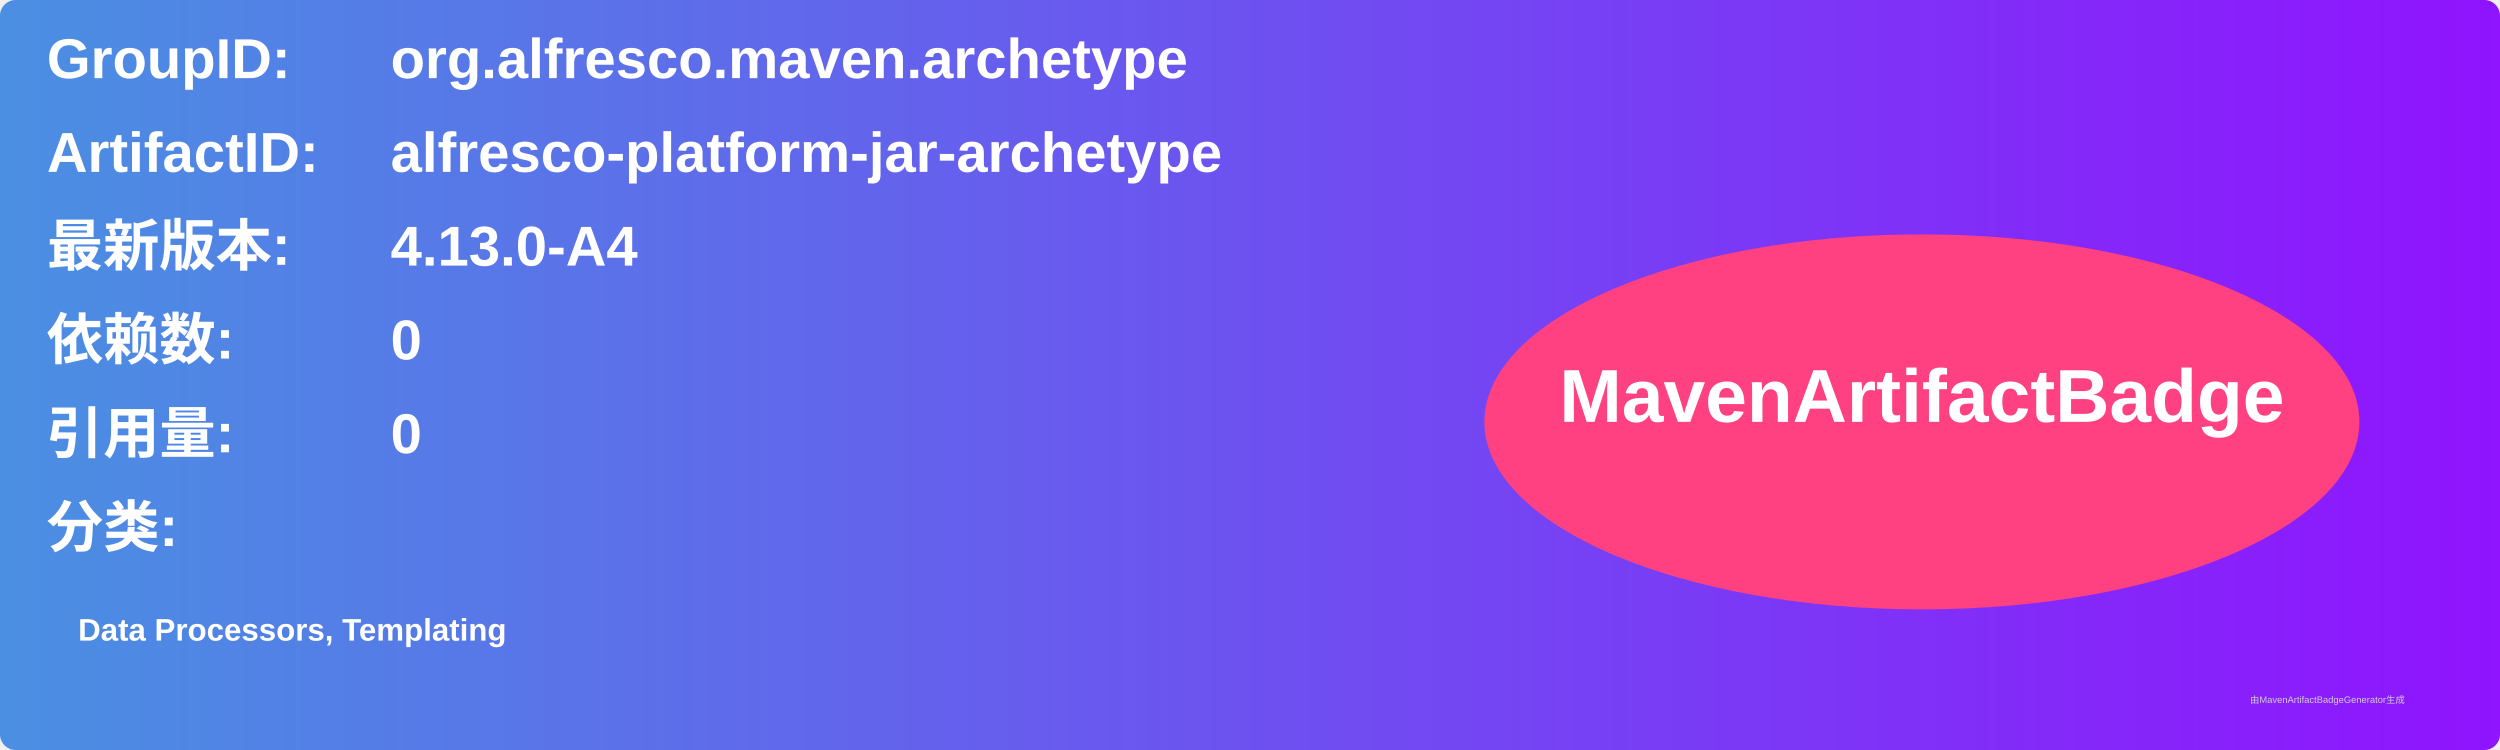
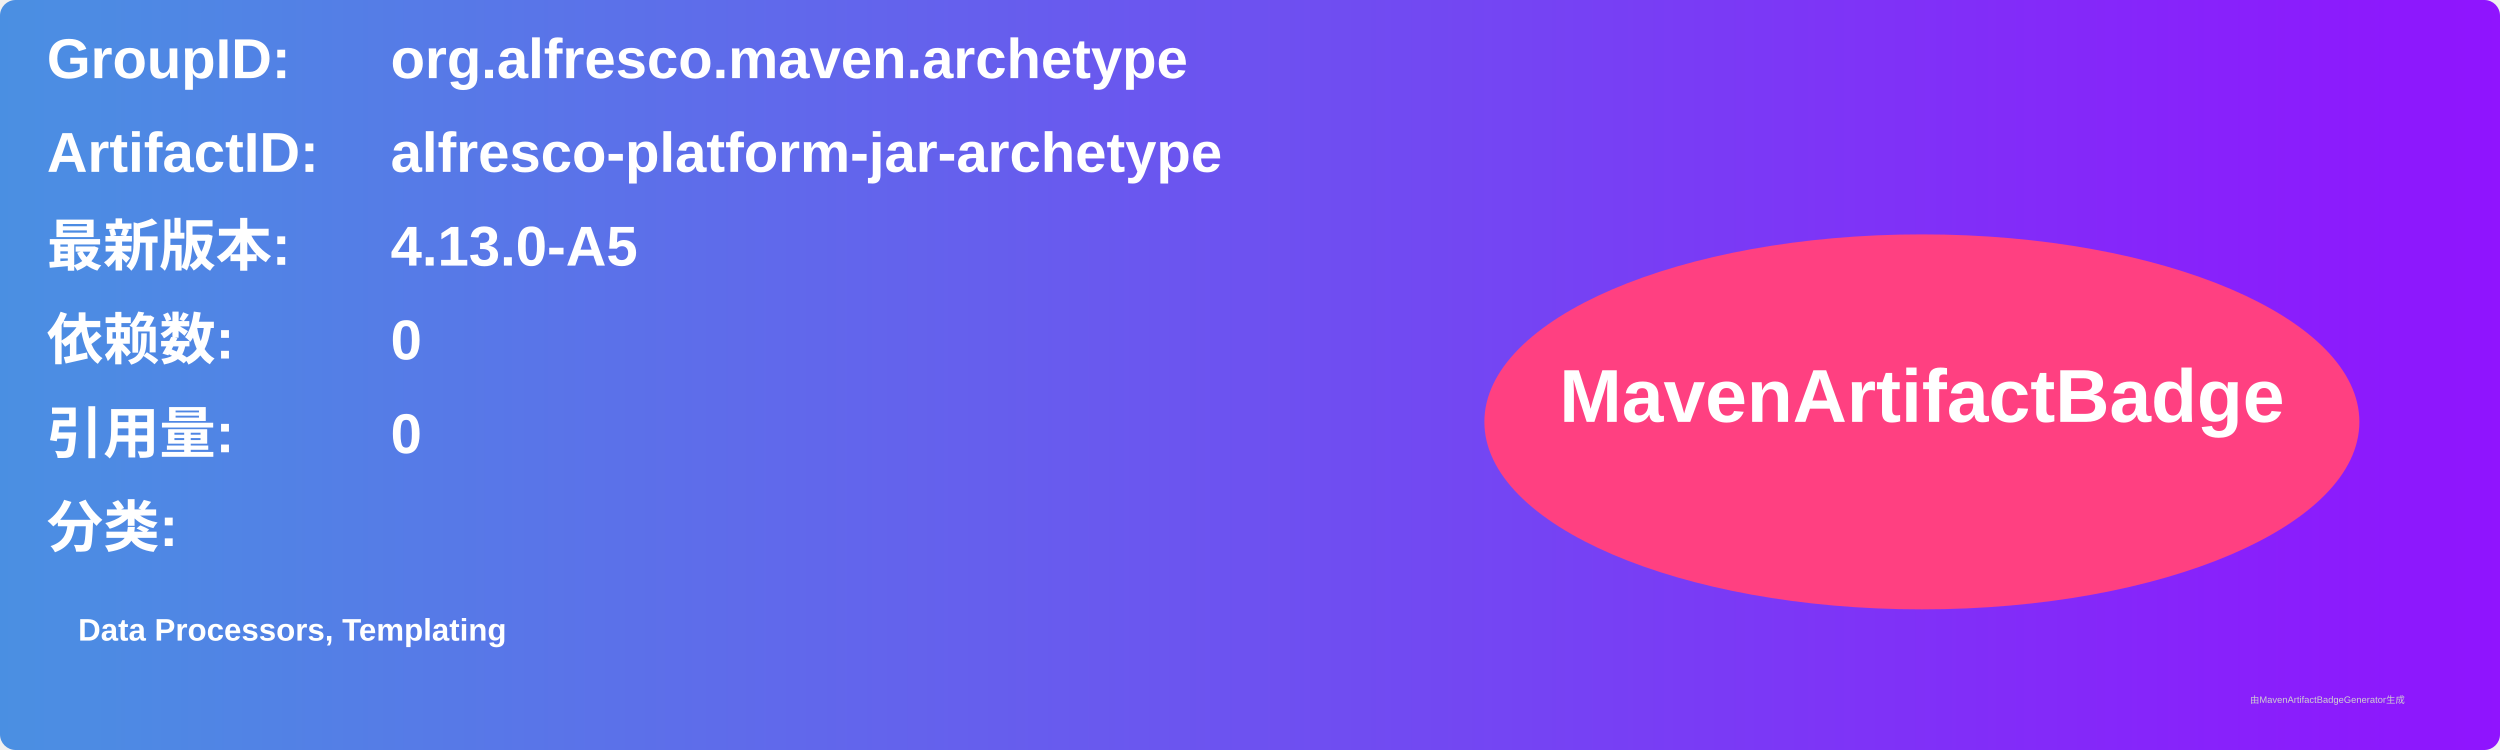
<svg xmlns="http://www.w3.org/2000/svg" width="800" height="240" viewBox="0 0 800 240">
  <linearGradient id="grad" x1="0%" y1="0%" x2="100%" y2="0%">
    <stop offset="0%" stop-color="#4a90e2" />
    <stop offset="100%" stop-color="#9013fe" />
  </linearGradient>
  <rect width="100%" height="100%" rx="5" ry="5" fill="url(#grad)" />
  <g transform="translate(15, 15)">
    <text x="0" y="10" font-family="Arial" font-size="18" fill="white" font-weight="bold" width="260">GroupID:</text>
    <text x="110" y="10" font-family="Arial" font-size="18" fill="white" font-weight="bold" width="460">org.alfresco.maven.archetype</text>
    <text x="0" y="40" font-family="Arial" font-size="18" fill="white" font-weight="bold" width="260">ArtifactID:</text>
    <text x="110" y="40" font-family="Arial" font-size="18" fill="white" font-weight="bold" width="460">alfresco-platform-jar-archetype</text>
    <text x="0" y="70" font-family="Arial" font-size="18" fill="white" font-weight="bold">最新版本:</text>
    <text x="110" y="70" font-family="Arial" font-size="18" fill="white" font-weight="bold">
-       <tspan font-weight="bold">4.13.0-A4</tspan>
+       <tspan font-weight="bold">4.13.0-A5</tspan>
    </text>
    <text x="0" y="100" font-family="Arial" font-size="18" fill="white" font-weight="bold">依赖数: </text>
    <text x="110" y="100" font-family="Arial" font-size="18" fill="white">
      <tspan font-weight="bold">0</tspan>
    </text>
    <text x="0" y="130" font-family="Arial" font-size="18" fill="white" font-weight="bold">引用量: </text>
    <text x="110" y="130" font-family="Arial" font-size="18" fill="white">
      <tspan font-weight="bold">0</tspan>
    </text>
    <text x="0" y="160" font-family="Arial" font-size="18" fill="white" font-weight="bold">分类:</text>
    <text x="10" y="190" font-family="Arial" font-size="10" fill="white">
      <tspan font-weight="bold">Data Processors, Templating</tspan>
    </text>
    <ellipse cx="600" cy="120" rx="140" ry="60" fill="#ff4081" />
    <text x="600" y="120" text-anchor="middle" font-family="Arial" font-size="24" fill="white" font-weight="bold">MavenArtifactBadge</text>
  </g>
  <text x="720" y="225" font-family="Arial" font-size="3" fill="#d0d0d0">由MavenArtifactBadgeGenerator生成</text>
</svg>
